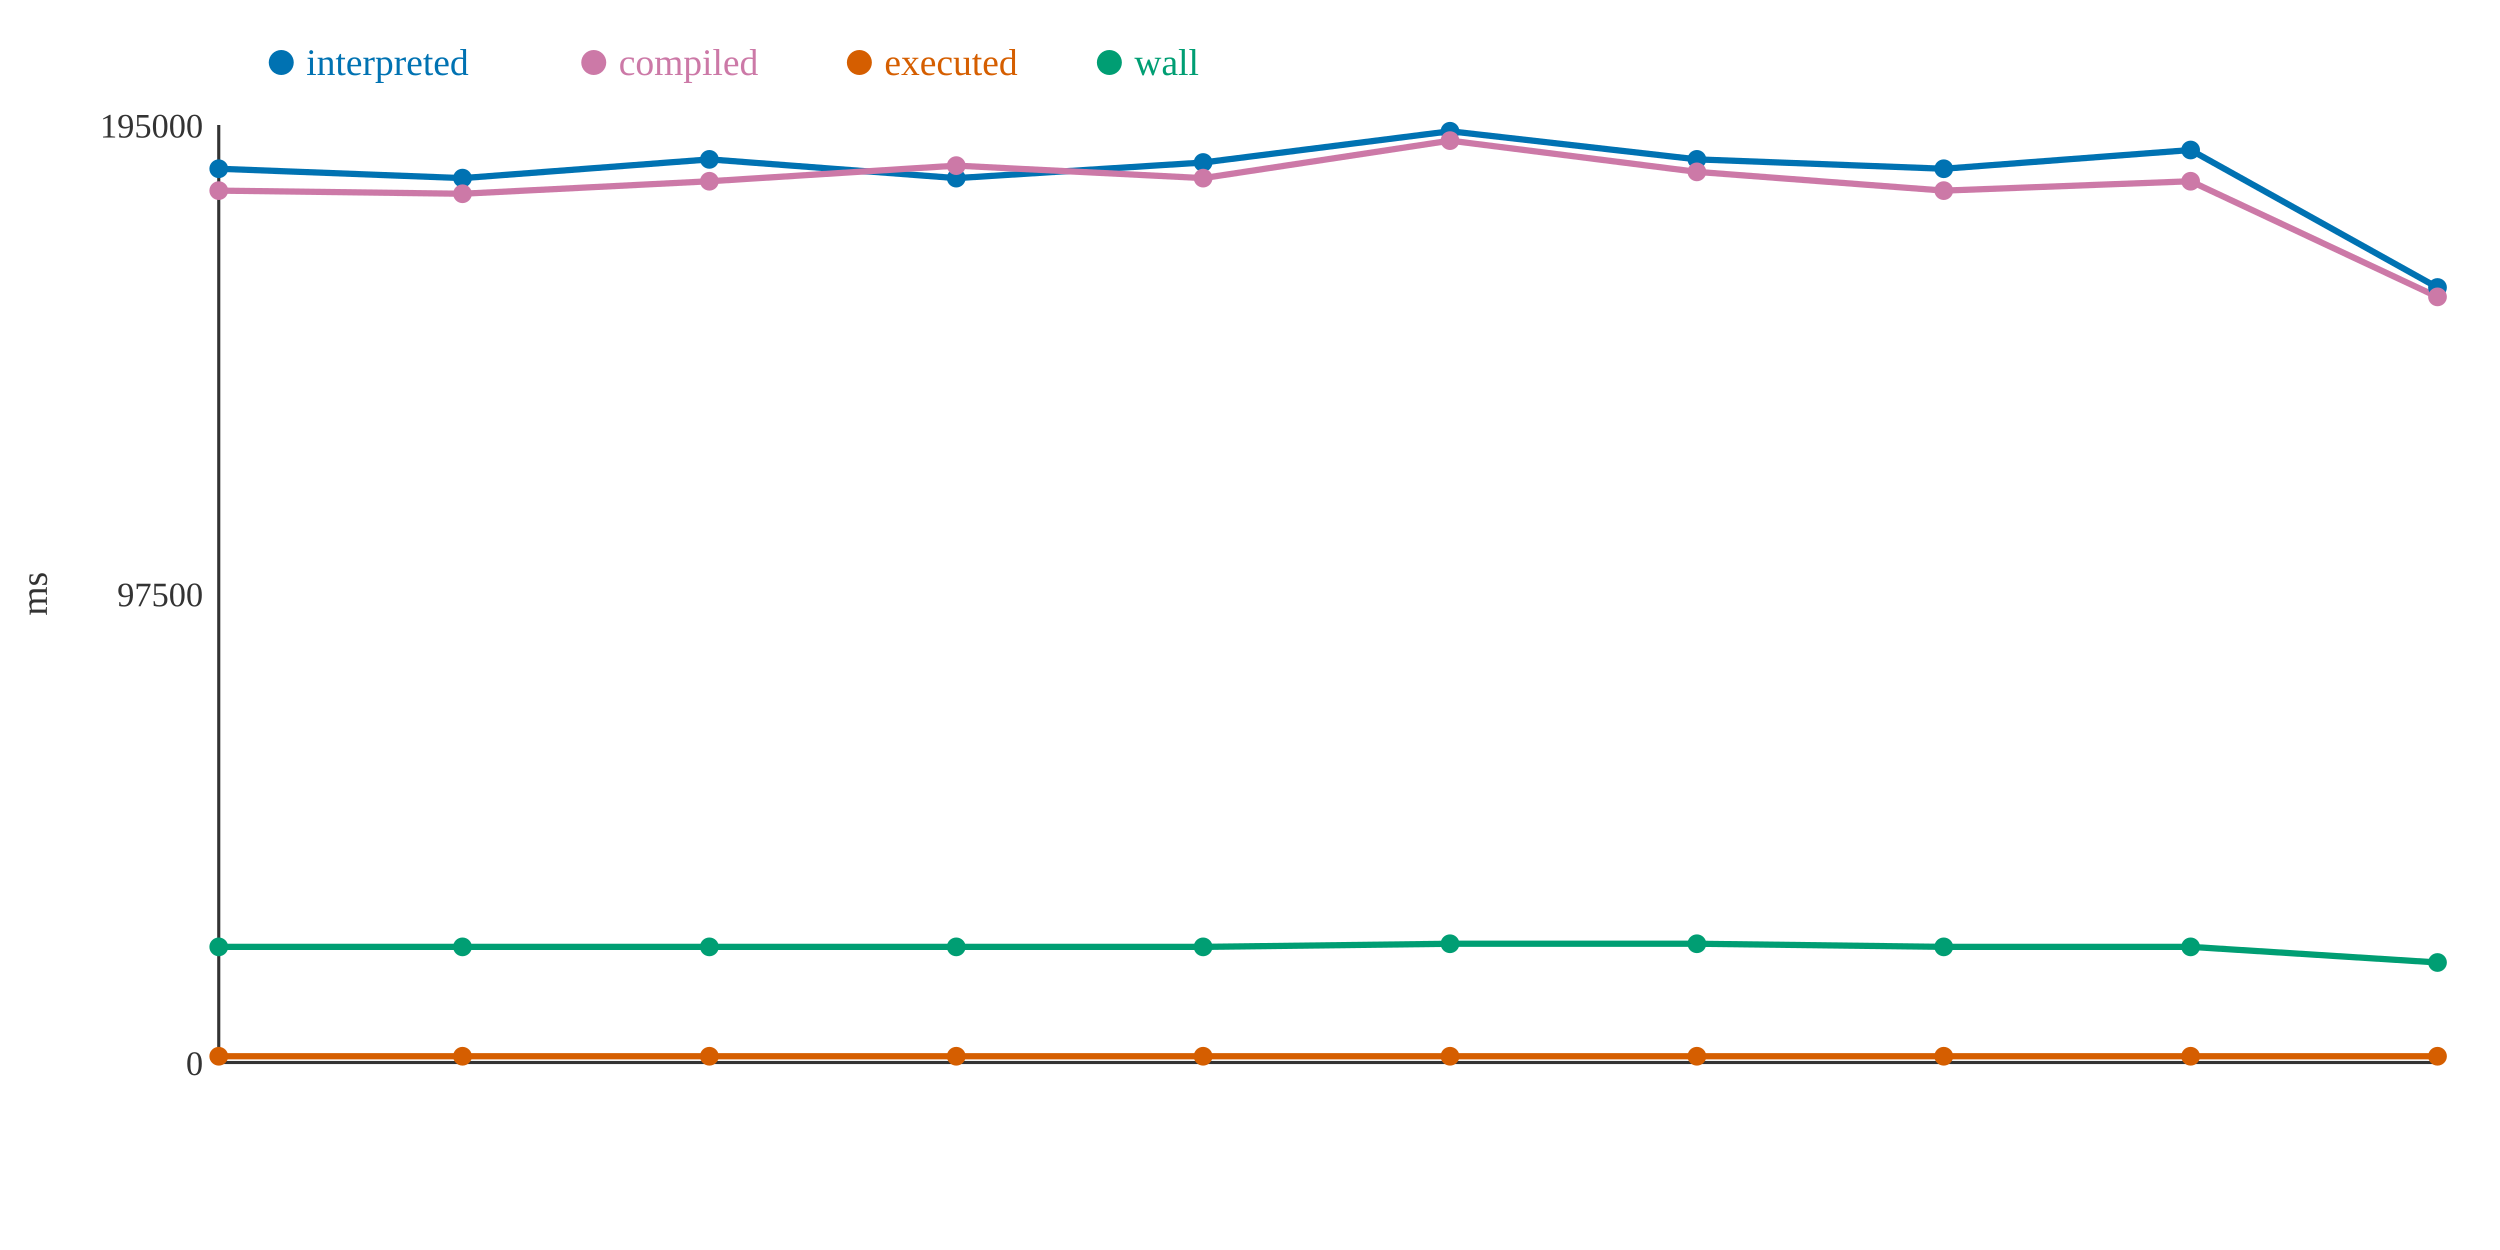
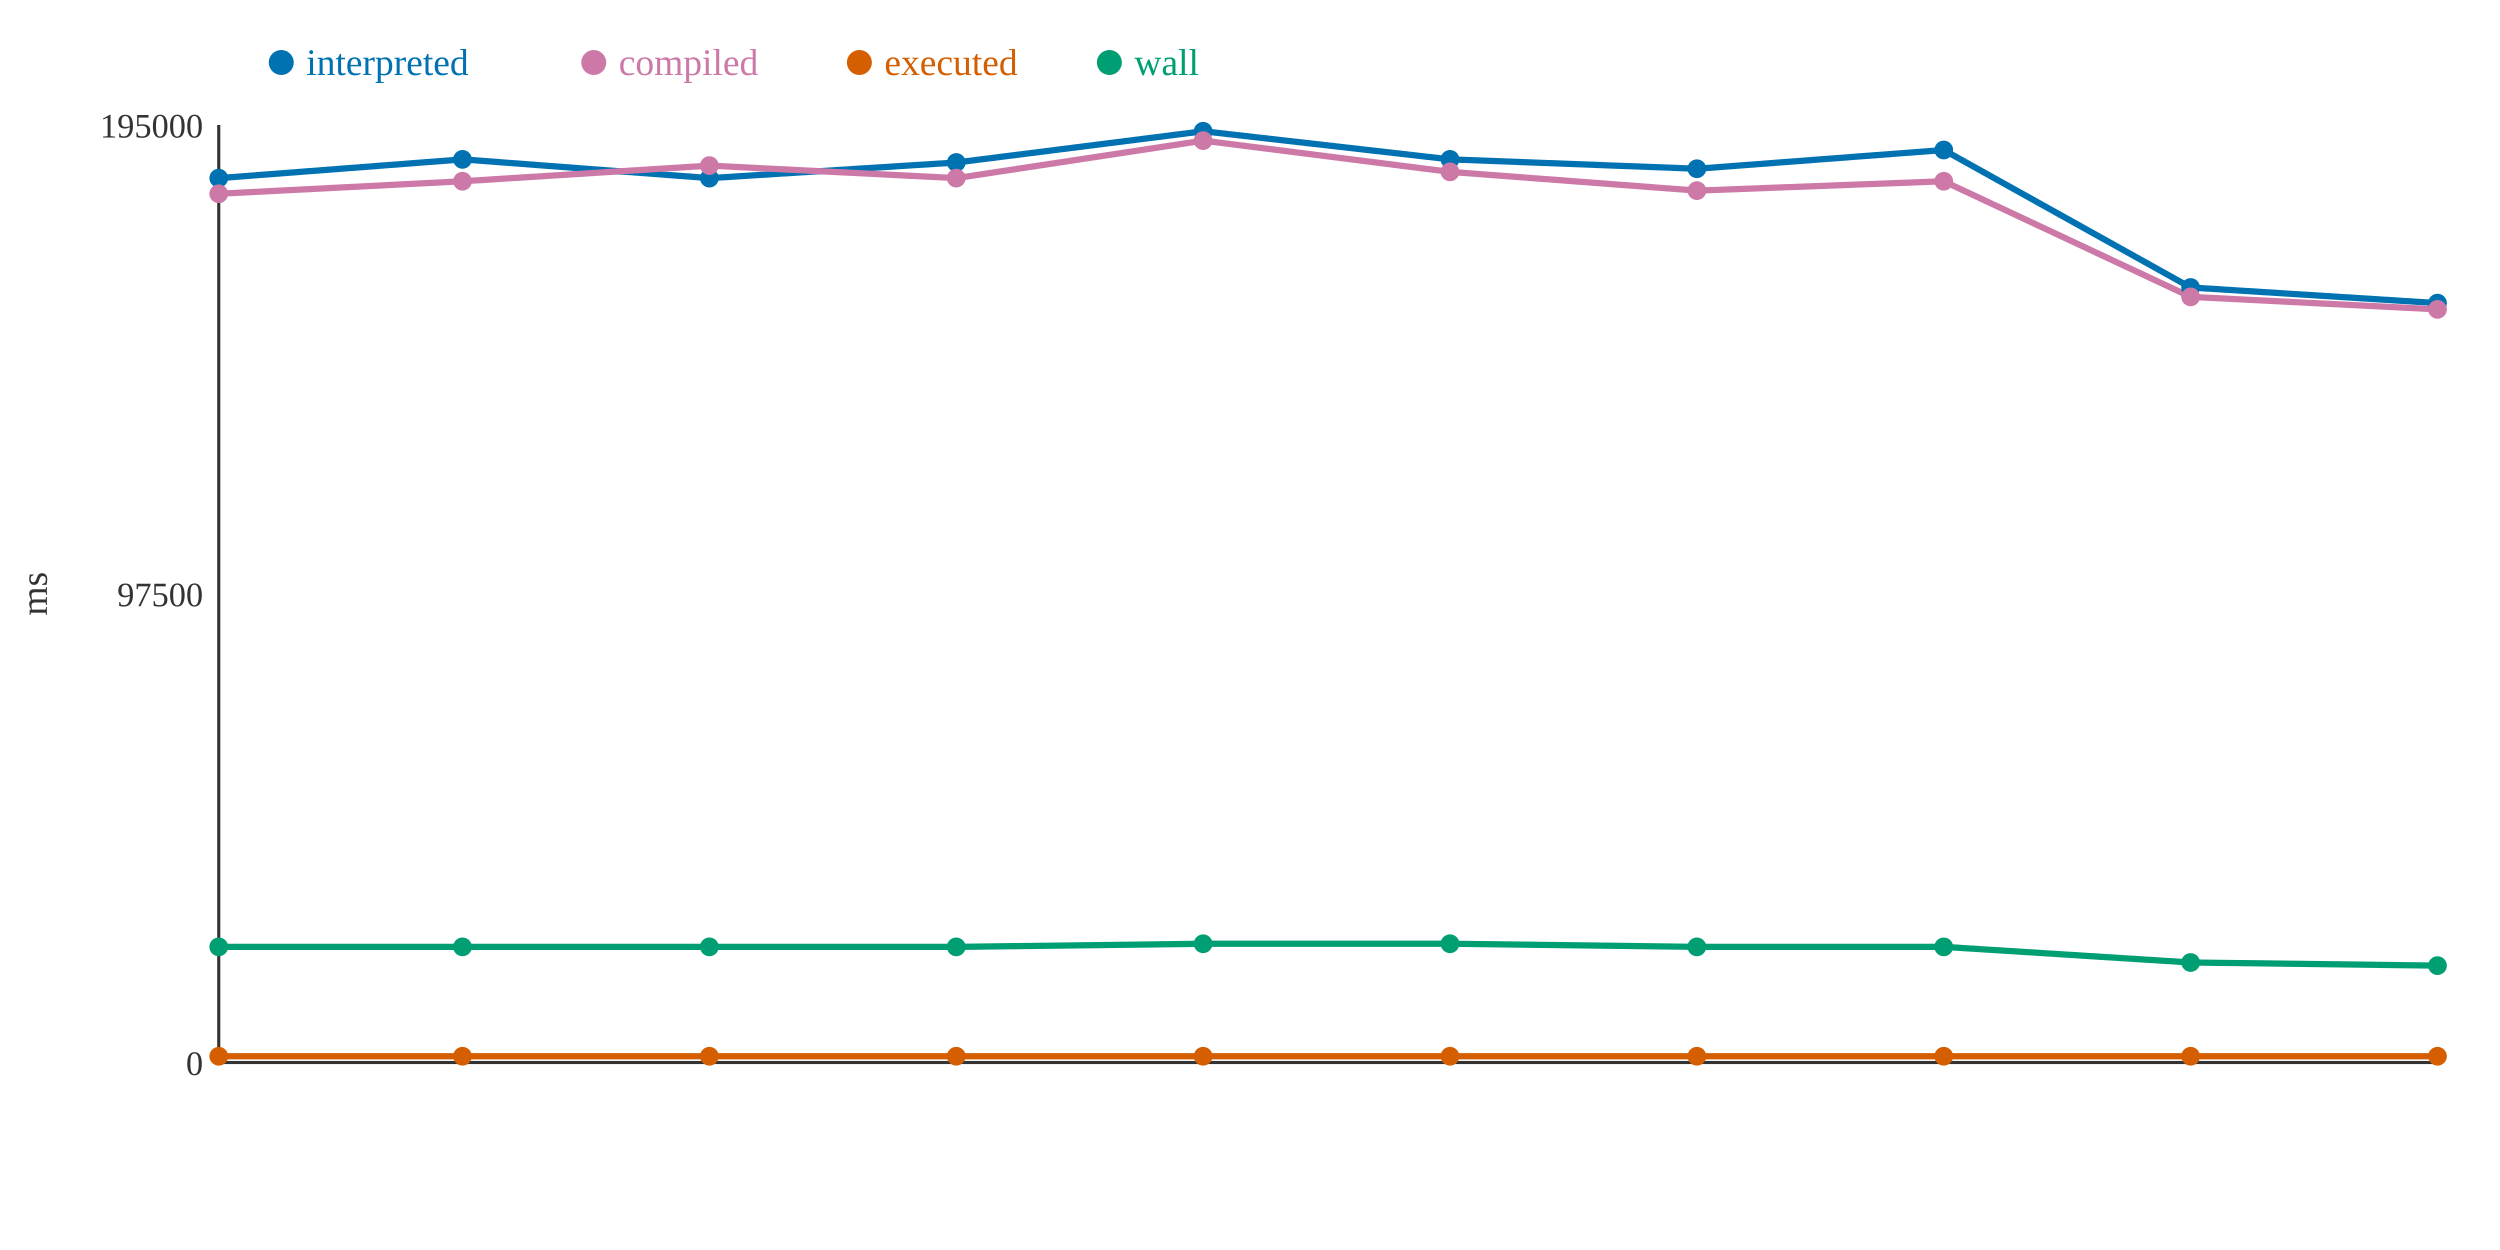
<svg xmlns="http://www.w3.org/2000/svg" width="800" height="400">
  <rect width="800" height="400" fill="white" />
  <line x1="70" y1="40" x2="70" y2="340" stroke="#333" stroke-width="1" />
  <line x1="70" y1="340" x2="780" y2="340" stroke="#333" stroke-width="1" />
  <text x="65" y="344" text-anchor="end" font-size="11" fill="#333">0</text>
  <text x="65" y="194" text-anchor="end" font-size="11" fill="#333">97500</text>
  <text x="65" y="44" text-anchor="end" font-size="11" fill="#333">195000</text>
  <text x="15" y="190" text-anchor="middle" font-size="12" fill="#333" transform="rotate(-90 15 190)">ms</text>
-   <polyline points="70,54 148,57 227,51 306,57 385,52 464,42 543,51 622,54 701,48 780,92" fill="none" stroke="#0072B2" stroke-width="2" />
-   <polyline points="70,61 148,62 227,58 306,53 385,57 464,45 543,55 622,61 701,58 780,95" fill="none" stroke="#CC79A7" stroke-width="2" />
+   <polyline points="70,57 148,51 227,57 306,52 385,42 464,51 543,54 622,48 701,92 780,97" fill="none" stroke="#0072B2" stroke-width="2" />
+   <polyline points="70,62 148,58 227,53 306,57 385,45 464,55 543,61 622,58 701,95 780,99" fill="none" stroke="#CC79A7" stroke-width="2" />
  <polyline points="70,338 148,338 227,338 306,338 385,338 464,338 543,338 622,338 701,338 780,338" fill="none" stroke="#D55E00" stroke-width="2" />
-   <polyline points="70,303 148,303 227,303 306,303 385,303 464,302 543,302 622,303 701,303 780,308" fill="none" stroke="#009E73" stroke-width="2" />
-   <circle cx="70" cy="54" r="3" fill="#0072B2" />
-   <circle cx="70" cy="61" r="3" fill="#CC79A7" />
+   <polyline points="70,303 148,303 227,303 306,303 385,302 464,302 543,303 622,303 701,308 780,309" fill="none" stroke="#009E73" stroke-width="2" />
+   <circle cx="70" cy="57" r="3" fill="#0072B2" />
+   <circle cx="70" cy="62" r="3" fill="#CC79A7" />
  <circle cx="70" cy="338" r="3" fill="#D55E00" />
  <circle cx="70" cy="303" r="3" fill="#009E73" />
-   <circle cx="148" cy="57" r="3" fill="#0072B2" />
-   <circle cx="148" cy="62" r="3" fill="#CC79A7" />
+   <circle cx="148" cy="51" r="3" fill="#0072B2" />
+   <circle cx="148" cy="58" r="3" fill="#CC79A7" />
  <circle cx="148" cy="338" r="3" fill="#D55E00" />
  <circle cx="148" cy="303" r="3" fill="#009E73" />
-   <circle cx="227" cy="51" r="3" fill="#0072B2" />
-   <circle cx="227" cy="58" r="3" fill="#CC79A7" />
+   <circle cx="227" cy="57" r="3" fill="#0072B2" />
+   <circle cx="227" cy="53" r="3" fill="#CC79A7" />
  <circle cx="227" cy="338" r="3" fill="#D55E00" />
  <circle cx="227" cy="303" r="3" fill="#009E73" />
-   <circle cx="306" cy="57" r="3" fill="#0072B2" />
-   <circle cx="306" cy="53" r="3" fill="#CC79A7" />
+   <circle cx="306" cy="52" r="3" fill="#0072B2" />
+   <circle cx="306" cy="57" r="3" fill="#CC79A7" />
  <circle cx="306" cy="338" r="3" fill="#D55E00" />
  <circle cx="306" cy="303" r="3" fill="#009E73" />
-   <circle cx="385" cy="52" r="3" fill="#0072B2" />
-   <circle cx="385" cy="57" r="3" fill="#CC79A7" />
+   <circle cx="385" cy="42" r="3" fill="#0072B2" />
+   <circle cx="385" cy="45" r="3" fill="#CC79A7" />
  <circle cx="385" cy="338" r="3" fill="#D55E00" />
-   <circle cx="385" cy="303" r="3" fill="#009E73" />
-   <circle cx="464" cy="42" r="3" fill="#0072B2" />
-   <circle cx="464" cy="45" r="3" fill="#CC79A7" />
+   <circle cx="385" cy="302" r="3" fill="#009E73" />
+   <circle cx="464" cy="51" r="3" fill="#0072B2" />
+   <circle cx="464" cy="55" r="3" fill="#CC79A7" />
  <circle cx="464" cy="338" r="3" fill="#D55E00" />
  <circle cx="464" cy="302" r="3" fill="#009E73" />
-   <circle cx="543" cy="51" r="3" fill="#0072B2" />
-   <circle cx="543" cy="55" r="3" fill="#CC79A7" />
+   <circle cx="543" cy="54" r="3" fill="#0072B2" />
+   <circle cx="543" cy="61" r="3" fill="#CC79A7" />
  <circle cx="543" cy="338" r="3" fill="#D55E00" />
-   <circle cx="543" cy="302" r="3" fill="#009E73" />
-   <circle cx="622" cy="54" r="3" fill="#0072B2" />
-   <circle cx="622" cy="61" r="3" fill="#CC79A7" />
+   <circle cx="543" cy="303" r="3" fill="#009E73" />
+   <circle cx="622" cy="48" r="3" fill="#0072B2" />
+   <circle cx="622" cy="58" r="3" fill="#CC79A7" />
  <circle cx="622" cy="338" r="3" fill="#D55E00" />
  <circle cx="622" cy="303" r="3" fill="#009E73" />
-   <circle cx="701" cy="48" r="3" fill="#0072B2" />
-   <circle cx="701" cy="58" r="3" fill="#CC79A7" />
+   <circle cx="701" cy="92" r="3" fill="#0072B2" />
+   <circle cx="701" cy="95" r="3" fill="#CC79A7" />
  <circle cx="701" cy="338" r="3" fill="#D55E00" />
-   <circle cx="701" cy="303" r="3" fill="#009E73" />
-   <circle cx="780" cy="92" r="3" fill="#0072B2" />
-   <circle cx="780" cy="95" r="3" fill="#CC79A7" />
+   <circle cx="701" cy="308" r="3" fill="#009E73" />
+   <circle cx="780" cy="97" r="3" fill="#0072B2" />
+   <circle cx="780" cy="99" r="3" fill="#CC79A7" />
  <circle cx="780" cy="338" r="3" fill="#D55E00" />
-   <circle cx="780" cy="308" r="3" fill="#009E73" />
+   <circle cx="780" cy="309" r="3" fill="#009E73" />
  <circle cx="90" cy="20" r="4" fill="#0072B2" />
  <text x="98" y="24" text-anchor="start" font-size="12" fill="#0072B2">interpreted</text>
  <circle cx="190" cy="20" r="4" fill="#CC79A7" />
  <text x="198" y="24" text-anchor="start" font-size="12" fill="#CC79A7">compiled</text>
  <circle cx="275" cy="20" r="4" fill="#D55E00" />
  <text x="283" y="24" text-anchor="start" font-size="12" fill="#D55E00">executed</text>
  <circle cx="355" cy="20" r="4" fill="#009E73" />
  <text x="363" y="24" text-anchor="start" font-size="12" fill="#009E73">wall</text>
</svg>
